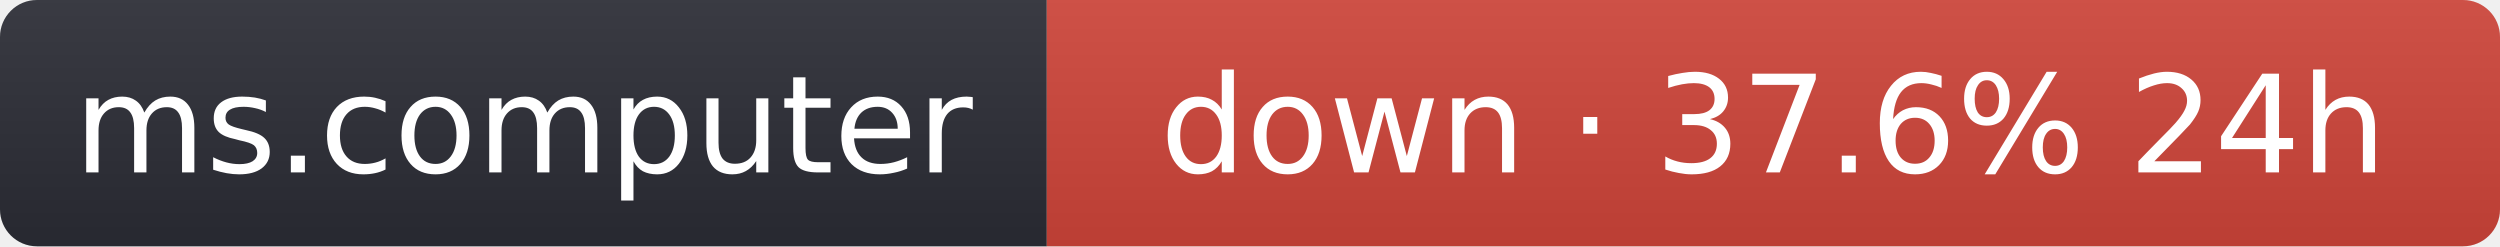
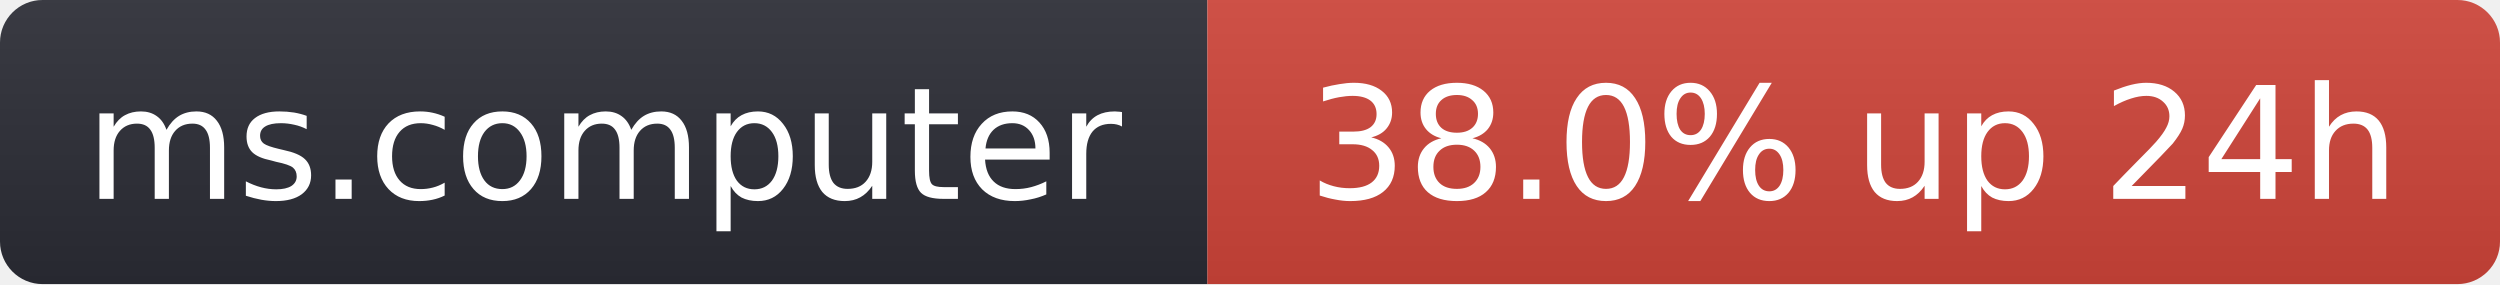
- <svg xmlns="http://www.w3.org/2000/svg" width="203" height="20" role="img" aria-label="ms.computer: down · 37.6% 24h">
+ <svg xmlns="http://www.w3.org/2000/svg" width="176" height="20" role="img" aria-label="ms.computer: 38.0% up 24h">
  <linearGradient id="s" x2="0" y2="100%">
    <stop offset="0" stop-color="#bbb" stop-opacity=".1" />
    <stop offset="1" stop-opacity=".1" />
  </linearGradient>
  <clipPath id="r">
-     <rect width="203" height="20" rx="3" fill="#fff" />
+     <rect width="176" height="20" rx="3" fill="#fff" />
  </clipPath>
  <g clip-path="url(#r)">
    <rect width="85" height="20" fill="#2b2d35" />
-     <rect x="85" width="118" height="20" fill="#d0453a" />
-     <rect width="203" height="20" fill="url(#s)" />
+     <rect x="85" width="91" height="20" fill="#d0453a" />
+     <rect width="176" height="20" fill="url(#s)" />
  </g>
  <g fill="#fff" text-anchor="middle" font-family="Verdana,Geneva,DejaVu Sans,sans-serif" font-size="11">
    <text x="42.5" y="14">ms.computer</text>
-     <text x="144" y="14">down · 37.6% 24h</text>
+     <text x="130.5" y="14">38.0% up 24h</text>
  </g>
</svg>
